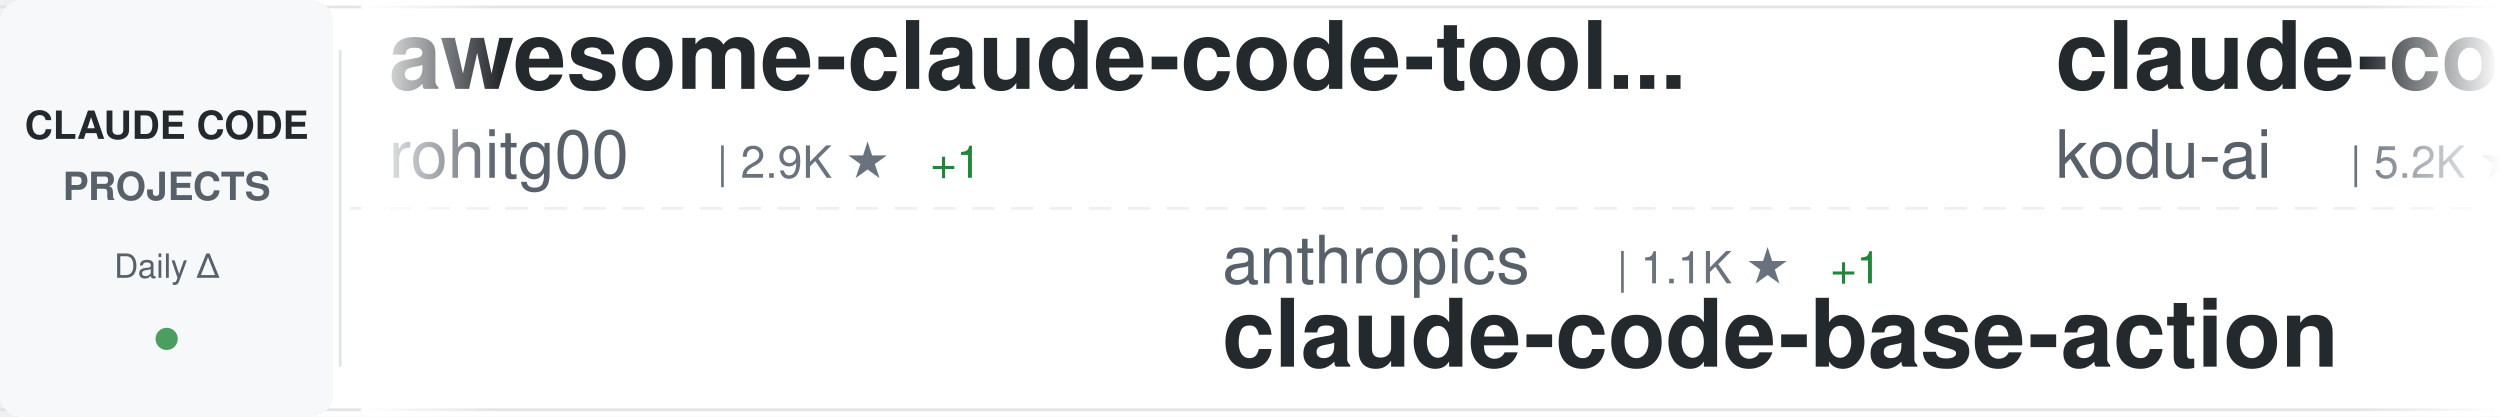
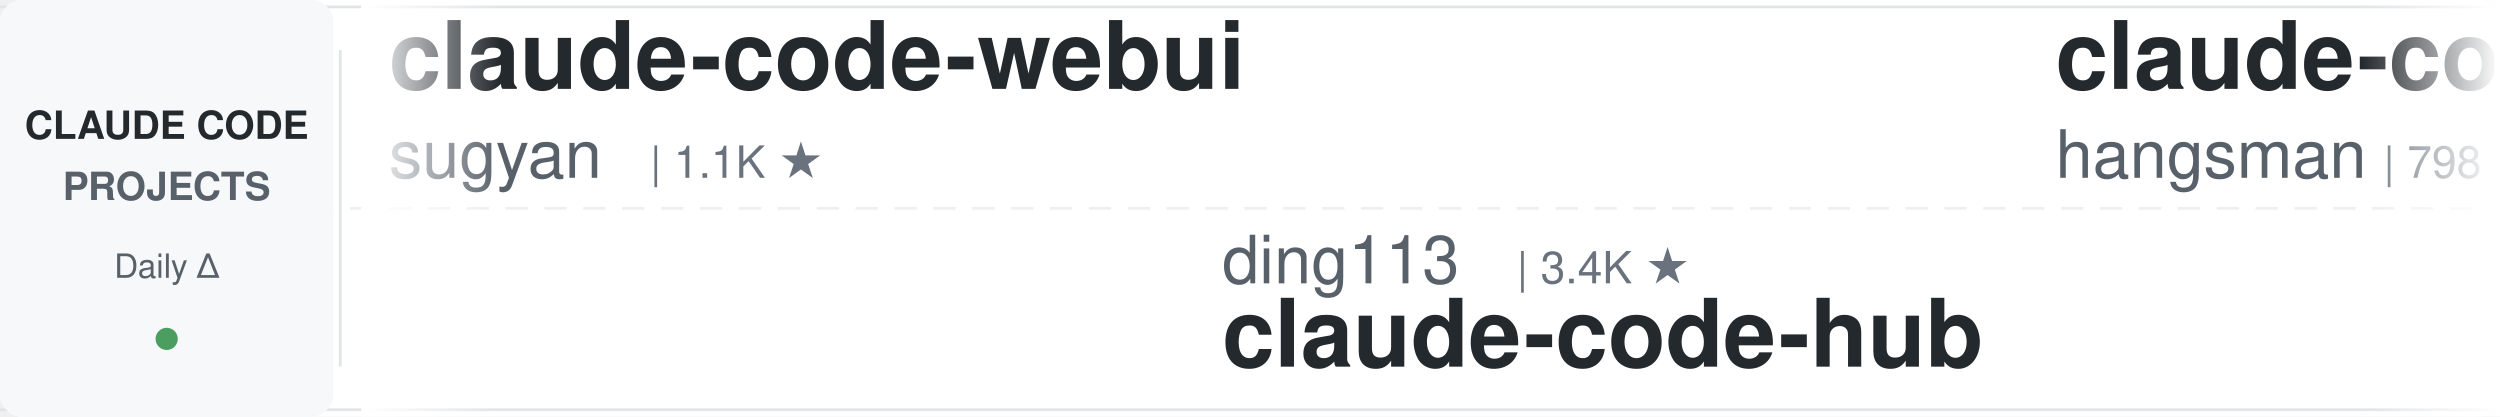
<svg xmlns="http://www.w3.org/2000/svg" width="900" height="150">
  <defs>
    <linearGradient id="awesomeLeftFade" x1="0%" y1="0%" x2="100%" y2="0%">
      <stop offset="0%" style="stop-color:#ffffff;stop-opacity:1" />
      <stop offset="100%" style="stop-color:#ffffff;stop-opacity:0" />
    </linearGradient>
    <linearGradient id="awesomeRightFade" x1="0%" y1="0%" x2="100%" y2="0%">
      <stop offset="0%" style="stop-color:#ffffff;stop-opacity:0" />
      <stop offset="100%" style="stop-color:#ffffff;stop-opacity:1" />
    </linearGradient>
  </defs>
  <rect width="900" height="150" fill="#ffffff" rx="8" />
  <rect x="0" y="2" width="900" height="1" fill="#e1e4e8" />
  <rect x="0" y="147" width="900" height="1" fill="#e1e4e8" />
  <line x1="0" y1="75" x2="900" y2="75" stroke="#e1e4e8" stroke-width="1" stroke-dasharray="8 6" opacity="0.6" />
  <rect x="0" y="0" width="120" height="150" fill="#f6f8fa" rx="8" />
  <text x="60" y="50" font-family="-apple-system, BlinkMacSystemFont, 'Segoe UI', Helvetica, Arial, sans-serif" font-size="14" font-weight="600" fill="#24292e" text-anchor="middle">CLAUDE CODE</text>
  <text x="60" y="72" font-family="-apple-system, BlinkMacSystemFont, 'Segoe UI', Helvetica, Arial, sans-serif" font-size="14" font-weight="600" fill="#586069" text-anchor="middle">PROJECTS</text>
  <text x="60" y="100" font-family="-apple-system, BlinkMacSystemFont, 'Segoe UI', Helvetica, Arial, sans-serif" font-size="12" font-weight="500" fill="#586069" text-anchor="middle">Daily Δ</text>
  <circle cx="60" cy="122" r="4" fill="#22863a" opacity="0.8" />
  <rect x="122" y="18" width="1" height="114" fill="#e1e4e8" />
  <clipPath id="awesomeTickerClip">
    <rect x="130" y="0" width="770" height="150" />
  </clipPath>
  <g clip-path="url(#awesomeTickerClip)">
    <g id="awesomeTickerItems">
      <animateTransform attributeName="transform" attributeType="XML" type="translate" from="0 0" to="-3000 0" dur="54s" repeatCount="indefinite" />
      <g transform="translate(0, 0)">
-         <text x="140" y="32" font-family="-apple-system, BlinkMacSystemFont, 'Segoe UI', Helvetica, Arial, sans-serif" font-size="34" font-weight="600" fill="#24292e">awesome-claude-code-tool...</text>
-         <text x="140" y="64" font-family="-apple-system, BlinkMacSystemFont, 'Segoe UI', Helvetica, Arial, sans-serif" font-size="24" font-weight="400" fill="#586069">rohitg00</text>
-         <text x="258" y="64" font-family="-apple-system, BlinkMacSystemFont, 'Segoe UI', Helvetica, Arial, sans-serif" font-size="16" font-weight="500" fill="#6a737d">| 2.9K ★</text>
-         <text x="335" y="64" font-family="-apple-system, BlinkMacSystemFont, 'Segoe UI', Helvetica, Arial, sans-serif" font-size="16" font-weight="500" fill="#22863a"> +1</text>
+         <text x="140" y="32" font-family="-apple-system, BlinkMacSystemFont, 'Segoe UI', Helvetica, Arial, sans-serif" font-size="34" font-weight="600" fill="#24292e">claude-code-webui</text>
+         <text x="140" y="64" font-family="-apple-system, BlinkMacSystemFont, 'Segoe UI', Helvetica, Arial, sans-serif" font-size="24" font-weight="400" fill="#586069">sugyan</text>
+         <text x="234" y="64" font-family="-apple-system, BlinkMacSystemFont, 'Segoe UI', Helvetica, Arial, sans-serif" font-size="16" font-weight="500" fill="#6a737d">| 1.1K ★</text>
      </g>
      <g transform="translate(300, 0)">
-         <text x="140" y="102" font-family="-apple-system, BlinkMacSystemFont, 'Segoe UI', Helvetica, Arial, sans-serif" font-size="24" font-weight="400" fill="#586069">anthropics</text>
-         <text x="282" y="102" font-family="-apple-system, BlinkMacSystemFont, 'Segoe UI', Helvetica, Arial, sans-serif" font-size="16" font-weight="500" fill="#6a737d">| 1.1K ★</text>
-         <text x="359" y="102" font-family="-apple-system, BlinkMacSystemFont, 'Segoe UI', Helvetica, Arial, sans-serif" font-size="16" font-weight="500" fill="#22863a"> +1</text>
-         <text x="140" y="132" font-family="-apple-system, BlinkMacSystemFont, 'Segoe UI', Helvetica, Arial, sans-serif" font-size="34" font-weight="600" fill="#24292e">claude-code-base-action</text>
+         <text x="140" y="102" font-family="-apple-system, BlinkMacSystemFont, 'Segoe UI', Helvetica, Arial, sans-serif" font-size="24" font-weight="400" fill="#586069">ding113</text>
+         <text x="246" y="102" font-family="-apple-system, BlinkMacSystemFont, 'Segoe UI', Helvetica, Arial, sans-serif" font-size="16" font-weight="500" fill="#6a737d">| 3.4K ★</text>
+         <text x="140" y="132" font-family="-apple-system, BlinkMacSystemFont, 'Segoe UI', Helvetica, Arial, sans-serif" font-size="34" font-weight="600" fill="#24292e">claude-code-hub</text>
      </g>
      <g transform="translate(600, 0)">
-         <text x="140" y="32" font-family="-apple-system, BlinkMacSystemFont, 'Segoe UI', Helvetica, Arial, sans-serif" font-size="34" font-weight="600" fill="#24292e">claude-coder</text>
-         <text x="140" y="64" font-family="-apple-system, BlinkMacSystemFont, 'Segoe UI', Helvetica, Arial, sans-serif" font-size="24" font-weight="400" fill="#586069">kodu-ai</text>
-         <text x="246" y="64" font-family="-apple-system, BlinkMacSystemFont, 'Segoe UI', Helvetica, Arial, sans-serif" font-size="16" font-weight="500" fill="#6a737d">| 5.2K ★</text>
+         <text x="140" y="32" font-family="-apple-system, BlinkMacSystemFont, 'Segoe UI', Helvetica, Arial, sans-serif" font-size="34" font-weight="600" fill="#24292e">claude-code-source</text>
+         <text x="140" y="64" font-family="-apple-system, BlinkMacSystemFont, 'Segoe UI', Helvetica, Arial, sans-serif" font-size="24" font-weight="400" fill="#586069">hangsman</text>
+         <text x="258" y="64" font-family="-apple-system, BlinkMacSystemFont, 'Segoe UI', Helvetica, Arial, sans-serif" font-size="16" font-weight="500" fill="#6a737d">| 798 ★</text>
      </g>
      <g transform="translate(900, 0)">
-         <text x="140" y="102" font-family="-apple-system, BlinkMacSystemFont, 'Segoe UI', Helvetica, Arial, sans-serif" font-size="24" font-weight="400" fill="#586069">guanshan</text>
-         <text x="258" y="102" font-family="-apple-system, BlinkMacSystemFont, 'Segoe UI', Helvetica, Arial, sans-serif" font-size="16" font-weight="500" fill="#6a737d">| 61 ★</text>
-         <text x="140" y="132" font-family="-apple-system, BlinkMacSystemFont, 'Segoe UI', Helvetica, Arial, sans-serif" font-size="34" font-weight="600" fill="#24292e">ClaudeCode</text>
+         <text x="140" y="102" font-family="-apple-system, BlinkMacSystemFont, 'Segoe UI', Helvetica, Arial, sans-serif" font-size="24" font-weight="400" fill="#586069">alejandrobalderas</text>
+         <text x="366" y="102" font-family="-apple-system, BlinkMacSystemFont, 'Segoe UI', Helvetica, Arial, sans-serif" font-size="16" font-weight="500" fill="#6a737d">| 3.0K ★</text>
+         <text x="140" y="132" font-family="-apple-system, BlinkMacSystemFont, 'Segoe UI', Helvetica, Arial, sans-serif" font-size="34" font-weight="600" fill="#24292e">claude-code-from-source</text>
      </g>
      <g transform="translate(1200, 0)">
-         <text x="140" y="32" font-family="-apple-system, BlinkMacSystemFont, 'Segoe UI', Helvetica, Arial, sans-serif" font-size="34" font-weight="600" fill="#24292e">claude-code-reverse</text>
-         <text x="140" y="64" font-family="-apple-system, BlinkMacSystemFont, 'Segoe UI', Helvetica, Arial, sans-serif" font-size="24" font-weight="400" fill="#586069">Yuyz0112</text>
-         <text x="258" y="64" font-family="-apple-system, BlinkMacSystemFont, 'Segoe UI', Helvetica, Arial, sans-serif" font-size="16" font-weight="500" fill="#6a737d">| 2.5K ★</text>
-         <text x="335" y="64" font-family="-apple-system, BlinkMacSystemFont, 'Segoe UI', Helvetica, Arial, sans-serif" font-size="16" font-weight="500" fill="#22863a"> +1</text>
+         <text x="140" y="32" font-family="-apple-system, BlinkMacSystemFont, 'Segoe UI', Helvetica, Arial, sans-serif" font-size="34" font-weight="600" fill="#24292e">ClaudeCode</text>
+         <text x="140" y="64" font-family="-apple-system, BlinkMacSystemFont, 'Segoe UI', Helvetica, Arial, sans-serif" font-size="24" font-weight="400" fill="#586069">guanshan</text>
+         <text x="258" y="64" font-family="-apple-system, BlinkMacSystemFont, 'Segoe UI', Helvetica, Arial, sans-serif" font-size="16" font-weight="500" fill="#6a737d">| 61 ★</text>
      </g>
      <g transform="translate(1500, 0)">
-         <text x="140" y="102" font-family="-apple-system, BlinkMacSystemFont, 'Segoe UI', Helvetica, Arial, sans-serif" font-size="24" font-weight="400" fill="#586069">darcyegb</text>
-         <text x="258" y="102" font-family="-apple-system, BlinkMacSystemFont, 'Segoe UI', Helvetica, Arial, sans-serif" font-size="16" font-weight="500" fill="#6a737d">| 781 ★</text>
-         <text x="140" y="132" font-family="-apple-system, BlinkMacSystemFont, 'Segoe UI', Helvetica, Arial, sans-serif" font-size="34" font-weight="600" fill="#24292e">ClaudeCodeAgents</text>
+         <text x="140" y="102" font-family="-apple-system, BlinkMacSystemFont, 'Segoe UI', Helvetica, Arial, sans-serif" font-size="24" font-weight="400" fill="#586069">wesammustafa</text>
+         <text x="306" y="102" font-family="-apple-system, BlinkMacSystemFont, 'Segoe UI', Helvetica, Arial, sans-serif" font-size="16" font-weight="500" fill="#6a737d">| 3.7K ★</text>
+         <text x="383" y="102" font-family="-apple-system, BlinkMacSystemFont, 'Segoe UI', Helvetica, Arial, sans-serif" font-size="16" font-weight="500" fill="#22863a"> +1</text>
+         <text x="140" y="132" font-family="-apple-system, BlinkMacSystemFont, 'Segoe UI', Helvetica, Arial, sans-serif" font-size="34" font-weight="600" fill="#24292e">Claude-Code-Quest</text>
      </g>
      <g transform="translate(1800, 0)">
-         <text x="140" y="32" font-family="-apple-system, BlinkMacSystemFont, 'Segoe UI', Helvetica, Arial, sans-serif" font-size="34" font-weight="600" fill="#24292e">Claude-Code-Game-Studios</text>
-         <text x="140" y="64" font-family="-apple-system, BlinkMacSystemFont, 'Segoe UI', Helvetica, Arial, sans-serif" font-size="24" font-weight="400" fill="#586069">Donchitos</text>
-         <text x="270" y="64" font-family="-apple-system, BlinkMacSystemFont, 'Segoe UI', Helvetica, Arial, sans-serif" font-size="16" font-weight="500" fill="#6a737d">| 40.9K ★</text>
-         <text x="356" y="64" font-family="-apple-system, BlinkMacSystemFont, 'Segoe UI', Helvetica, Arial, sans-serif" font-size="16" font-weight="500" fill="#22863a"> +47</text>
+         <text x="140" y="32" font-family="-apple-system, BlinkMacSystemFont, 'Segoe UI', Helvetica, Arial, sans-serif" font-size="34" font-weight="600" fill="#24292e">claude-code-infrastructu...</text>
+         <text x="140" y="64" font-family="-apple-system, BlinkMacSystemFont, 'Segoe UI', Helvetica, Arial, sans-serif" font-size="24" font-weight="400" fill="#586069">diet103</text>
+         <text x="246" y="64" font-family="-apple-system, BlinkMacSystemFont, 'Segoe UI', Helvetica, Arial, sans-serif" font-size="16" font-weight="500" fill="#6a737d">| 10.1K ★</text>
+         <text x="332" y="64" font-family="-apple-system, BlinkMacSystemFont, 'Segoe UI', Helvetica, Arial, sans-serif" font-size="16" font-weight="500" fill="#22863a"> +1</text>
      </g>
      <g transform="translate(2100, 0)">
-         <text x="140" y="102" font-family="-apple-system, BlinkMacSystemFont, 'Segoe UI', Helvetica, Arial, sans-serif" font-size="24" font-weight="400" fill="#586069">Piebald-AI</text>
-         <text x="282" y="102" font-family="-apple-system, BlinkMacSystemFont, 'Segoe UI', Helvetica, Arial, sans-serif" font-size="16" font-weight="500" fill="#6a737d">| 13.2K ★</text>
-         <text x="368" y="102" font-family="-apple-system, BlinkMacSystemFont, 'Segoe UI', Helvetica, Arial, sans-serif" font-size="16" font-weight="500" fill="#22863a"> +5</text>
-         <text x="140" y="132" font-family="-apple-system, BlinkMacSystemFont, 'Segoe UI', Helvetica, Arial, sans-serif" font-size="34" font-weight="600" fill="#24292e">claude-code-system-promp...</text>
+         <text x="140" y="102" font-family="-apple-system, BlinkMacSystemFont, 'Segoe UI', Helvetica, Arial, sans-serif" font-size="24" font-weight="400" fill="#586069">Alishahryar1</text>
+         <text x="306" y="102" font-family="-apple-system, BlinkMacSystemFont, 'Segoe UI', Helvetica, Arial, sans-serif" font-size="16" font-weight="500" fill="#6a737d">| 73.2K ★</text>
+         <text x="392" y="102" font-family="-apple-system, BlinkMacSystemFont, 'Segoe UI', Helvetica, Arial, sans-serif" font-size="16" font-weight="500" fill="#22863a"> +54</text>
+         <text x="140" y="132" font-family="-apple-system, BlinkMacSystemFont, 'Segoe UI', Helvetica, Arial, sans-serif" font-size="34" font-weight="600" fill="#24292e">free-claude-code</text>
      </g>
      <g transform="translate(2400, 0)">
-         <text x="140" y="32" font-family="-apple-system, BlinkMacSystemFont, 'Segoe UI', Helvetica, Arial, sans-serif" font-size="34" font-weight="600" fill="#24292e">Claude-Code</text>
-         <text x="140" y="64" font-family="-apple-system, BlinkMacSystemFont, 'Segoe UI', Helvetica, Arial, sans-serif" font-size="24" font-weight="400" fill="#586069">OrcaWhisper</text>
-         <text x="294" y="64" font-family="-apple-system, BlinkMacSystemFont, 'Segoe UI', Helvetica, Arial, sans-serif" font-size="16" font-weight="500" fill="#6a737d">| 111 ★</text>
+         <text x="140" y="32" font-family="-apple-system, BlinkMacSystemFont, 'Segoe UI', Helvetica, Arial, sans-serif" font-size="34" font-weight="600" fill="#24292e">claude-code-source</text>
+         <text x="140" y="64" font-family="-apple-system, BlinkMacSystemFont, 'Segoe UI', Helvetica, Arial, sans-serif" font-size="24" font-weight="400" fill="#586069">AprilNEA</text>
+         <text x="258" y="64" font-family="-apple-system, BlinkMacSystemFont, 'Segoe UI', Helvetica, Arial, sans-serif" font-size="16" font-weight="500" fill="#6a737d">| 393 ★</text>
      </g>
      <g transform="translate(2700, 0)">
-         <text x="140" y="102" font-family="-apple-system, BlinkMacSystemFont, 'Segoe UI', Helvetica, Arial, sans-serif" font-size="24" font-weight="400" fill="#586069">edmund-io</text>
-         <text x="270" y="102" font-family="-apple-system, BlinkMacSystemFont, 'Segoe UI', Helvetica, Arial, sans-serif" font-size="16" font-weight="500" fill="#6a737d">| 1.5K ★</text>
-         <text x="140" y="132" font-family="-apple-system, BlinkMacSystemFont, 'Segoe UI', Helvetica, Arial, sans-serif" font-size="34" font-weight="600" fill="#24292e">edmunds-claude-code</text>
+         <text x="140" y="102" font-family="-apple-system, BlinkMacSystemFont, 'Segoe UI', Helvetica, Arial, sans-serif" font-size="24" font-weight="400" fill="#586069">FlorianBruniaux</text>
+         <text x="342" y="102" font-family="-apple-system, BlinkMacSystemFont, 'Segoe UI', Helvetica, Arial, sans-serif" font-size="16" font-weight="500" fill="#6a737d">| 7.4K ★</text>
+         <text x="419" y="102" font-family="-apple-system, BlinkMacSystemFont, 'Segoe UI', Helvetica, Arial, sans-serif" font-size="16" font-weight="500" fill="#22863a"> +13</text>
+         <text x="140" y="132" font-family="-apple-system, BlinkMacSystemFont, 'Segoe UI', Helvetica, Arial, sans-serif" font-size="34" font-weight="600" fill="#24292e">claude-code-ultimate-gui...</text>
      </g>
      <g transform="translate(3000, 0)">
-         <text x="140" y="32" font-family="-apple-system, BlinkMacSystemFont, 'Segoe UI', Helvetica, Arial, sans-serif" font-size="34" font-weight="600" fill="#24292e">awesome-claude-code-tool...</text>
-         <text x="140" y="64" font-family="-apple-system, BlinkMacSystemFont, 'Segoe UI', Helvetica, Arial, sans-serif" font-size="24" font-weight="400" fill="#586069">rohitg00</text>
-         <text x="258" y="64" font-family="-apple-system, BlinkMacSystemFont, 'Segoe UI', Helvetica, Arial, sans-serif" font-size="16" font-weight="500" fill="#6a737d">| 2.9K ★</text>
-         <text x="335" y="64" font-family="-apple-system, BlinkMacSystemFont, 'Segoe UI', Helvetica, Arial, sans-serif" font-size="16" font-weight="500" fill="#22863a"> +1</text>
+         <text x="140" y="32" font-family="-apple-system, BlinkMacSystemFont, 'Segoe UI', Helvetica, Arial, sans-serif" font-size="34" font-weight="600" fill="#24292e">claude-code-webui</text>
+         <text x="140" y="64" font-family="-apple-system, BlinkMacSystemFont, 'Segoe UI', Helvetica, Arial, sans-serif" font-size="24" font-weight="400" fill="#586069">sugyan</text>
+         <text x="234" y="64" font-family="-apple-system, BlinkMacSystemFont, 'Segoe UI', Helvetica, Arial, sans-serif" font-size="16" font-weight="500" fill="#6a737d">| 1.1K ★</text>
      </g>
      <g transform="translate(3300, 0)">
-         <text x="140" y="102" font-family="-apple-system, BlinkMacSystemFont, 'Segoe UI', Helvetica, Arial, sans-serif" font-size="24" font-weight="400" fill="#586069">anthropics</text>
-         <text x="282" y="102" font-family="-apple-system, BlinkMacSystemFont, 'Segoe UI', Helvetica, Arial, sans-serif" font-size="16" font-weight="500" fill="#6a737d">| 1.1K ★</text>
-         <text x="359" y="102" font-family="-apple-system, BlinkMacSystemFont, 'Segoe UI', Helvetica, Arial, sans-serif" font-size="16" font-weight="500" fill="#22863a"> +1</text>
-         <text x="140" y="132" font-family="-apple-system, BlinkMacSystemFont, 'Segoe UI', Helvetica, Arial, sans-serif" font-size="34" font-weight="600" fill="#24292e">claude-code-base-action</text>
+         <text x="140" y="102" font-family="-apple-system, BlinkMacSystemFont, 'Segoe UI', Helvetica, Arial, sans-serif" font-size="24" font-weight="400" fill="#586069">ding113</text>
+         <text x="246" y="102" font-family="-apple-system, BlinkMacSystemFont, 'Segoe UI', Helvetica, Arial, sans-serif" font-size="16" font-weight="500" fill="#6a737d">| 3.4K ★</text>
+         <text x="140" y="132" font-family="-apple-system, BlinkMacSystemFont, 'Segoe UI', Helvetica, Arial, sans-serif" font-size="34" font-weight="600" fill="#24292e">claude-code-hub</text>
      </g>
      <g transform="translate(3600, 0)">
-         <text x="140" y="32" font-family="-apple-system, BlinkMacSystemFont, 'Segoe UI', Helvetica, Arial, sans-serif" font-size="34" font-weight="600" fill="#24292e">claude-coder</text>
-         <text x="140" y="64" font-family="-apple-system, BlinkMacSystemFont, 'Segoe UI', Helvetica, Arial, sans-serif" font-size="24" font-weight="400" fill="#586069">kodu-ai</text>
-         <text x="246" y="64" font-family="-apple-system, BlinkMacSystemFont, 'Segoe UI', Helvetica, Arial, sans-serif" font-size="16" font-weight="500" fill="#6a737d">| 5.2K ★</text>
+         <text x="140" y="32" font-family="-apple-system, BlinkMacSystemFont, 'Segoe UI', Helvetica, Arial, sans-serif" font-size="34" font-weight="600" fill="#24292e">claude-code-source</text>
+         <text x="140" y="64" font-family="-apple-system, BlinkMacSystemFont, 'Segoe UI', Helvetica, Arial, sans-serif" font-size="24" font-weight="400" fill="#586069">hangsman</text>
+         <text x="258" y="64" font-family="-apple-system, BlinkMacSystemFont, 'Segoe UI', Helvetica, Arial, sans-serif" font-size="16" font-weight="500" fill="#6a737d">| 798 ★</text>
      </g>
      <g transform="translate(3900, 0)">
-         <text x="140" y="102" font-family="-apple-system, BlinkMacSystemFont, 'Segoe UI', Helvetica, Arial, sans-serif" font-size="24" font-weight="400" fill="#586069">guanshan</text>
-         <text x="258" y="102" font-family="-apple-system, BlinkMacSystemFont, 'Segoe UI', Helvetica, Arial, sans-serif" font-size="16" font-weight="500" fill="#6a737d">| 61 ★</text>
-         <text x="140" y="132" font-family="-apple-system, BlinkMacSystemFont, 'Segoe UI', Helvetica, Arial, sans-serif" font-size="34" font-weight="600" fill="#24292e">ClaudeCode</text>
+         <text x="140" y="102" font-family="-apple-system, BlinkMacSystemFont, 'Segoe UI', Helvetica, Arial, sans-serif" font-size="24" font-weight="400" fill="#586069">alejandrobalderas</text>
+         <text x="366" y="102" font-family="-apple-system, BlinkMacSystemFont, 'Segoe UI', Helvetica, Arial, sans-serif" font-size="16" font-weight="500" fill="#6a737d">| 3.0K ★</text>
+         <text x="140" y="132" font-family="-apple-system, BlinkMacSystemFont, 'Segoe UI', Helvetica, Arial, sans-serif" font-size="34" font-weight="600" fill="#24292e">claude-code-from-source</text>
      </g>
    </g>
  </g>
  <rect x="130" y="0" width="50" height="150" fill="url(#awesomeLeftFade)" />
  <rect x="850" y="0" width="50" height="150" fill="url(#awesomeRightFade)" />
</svg>
